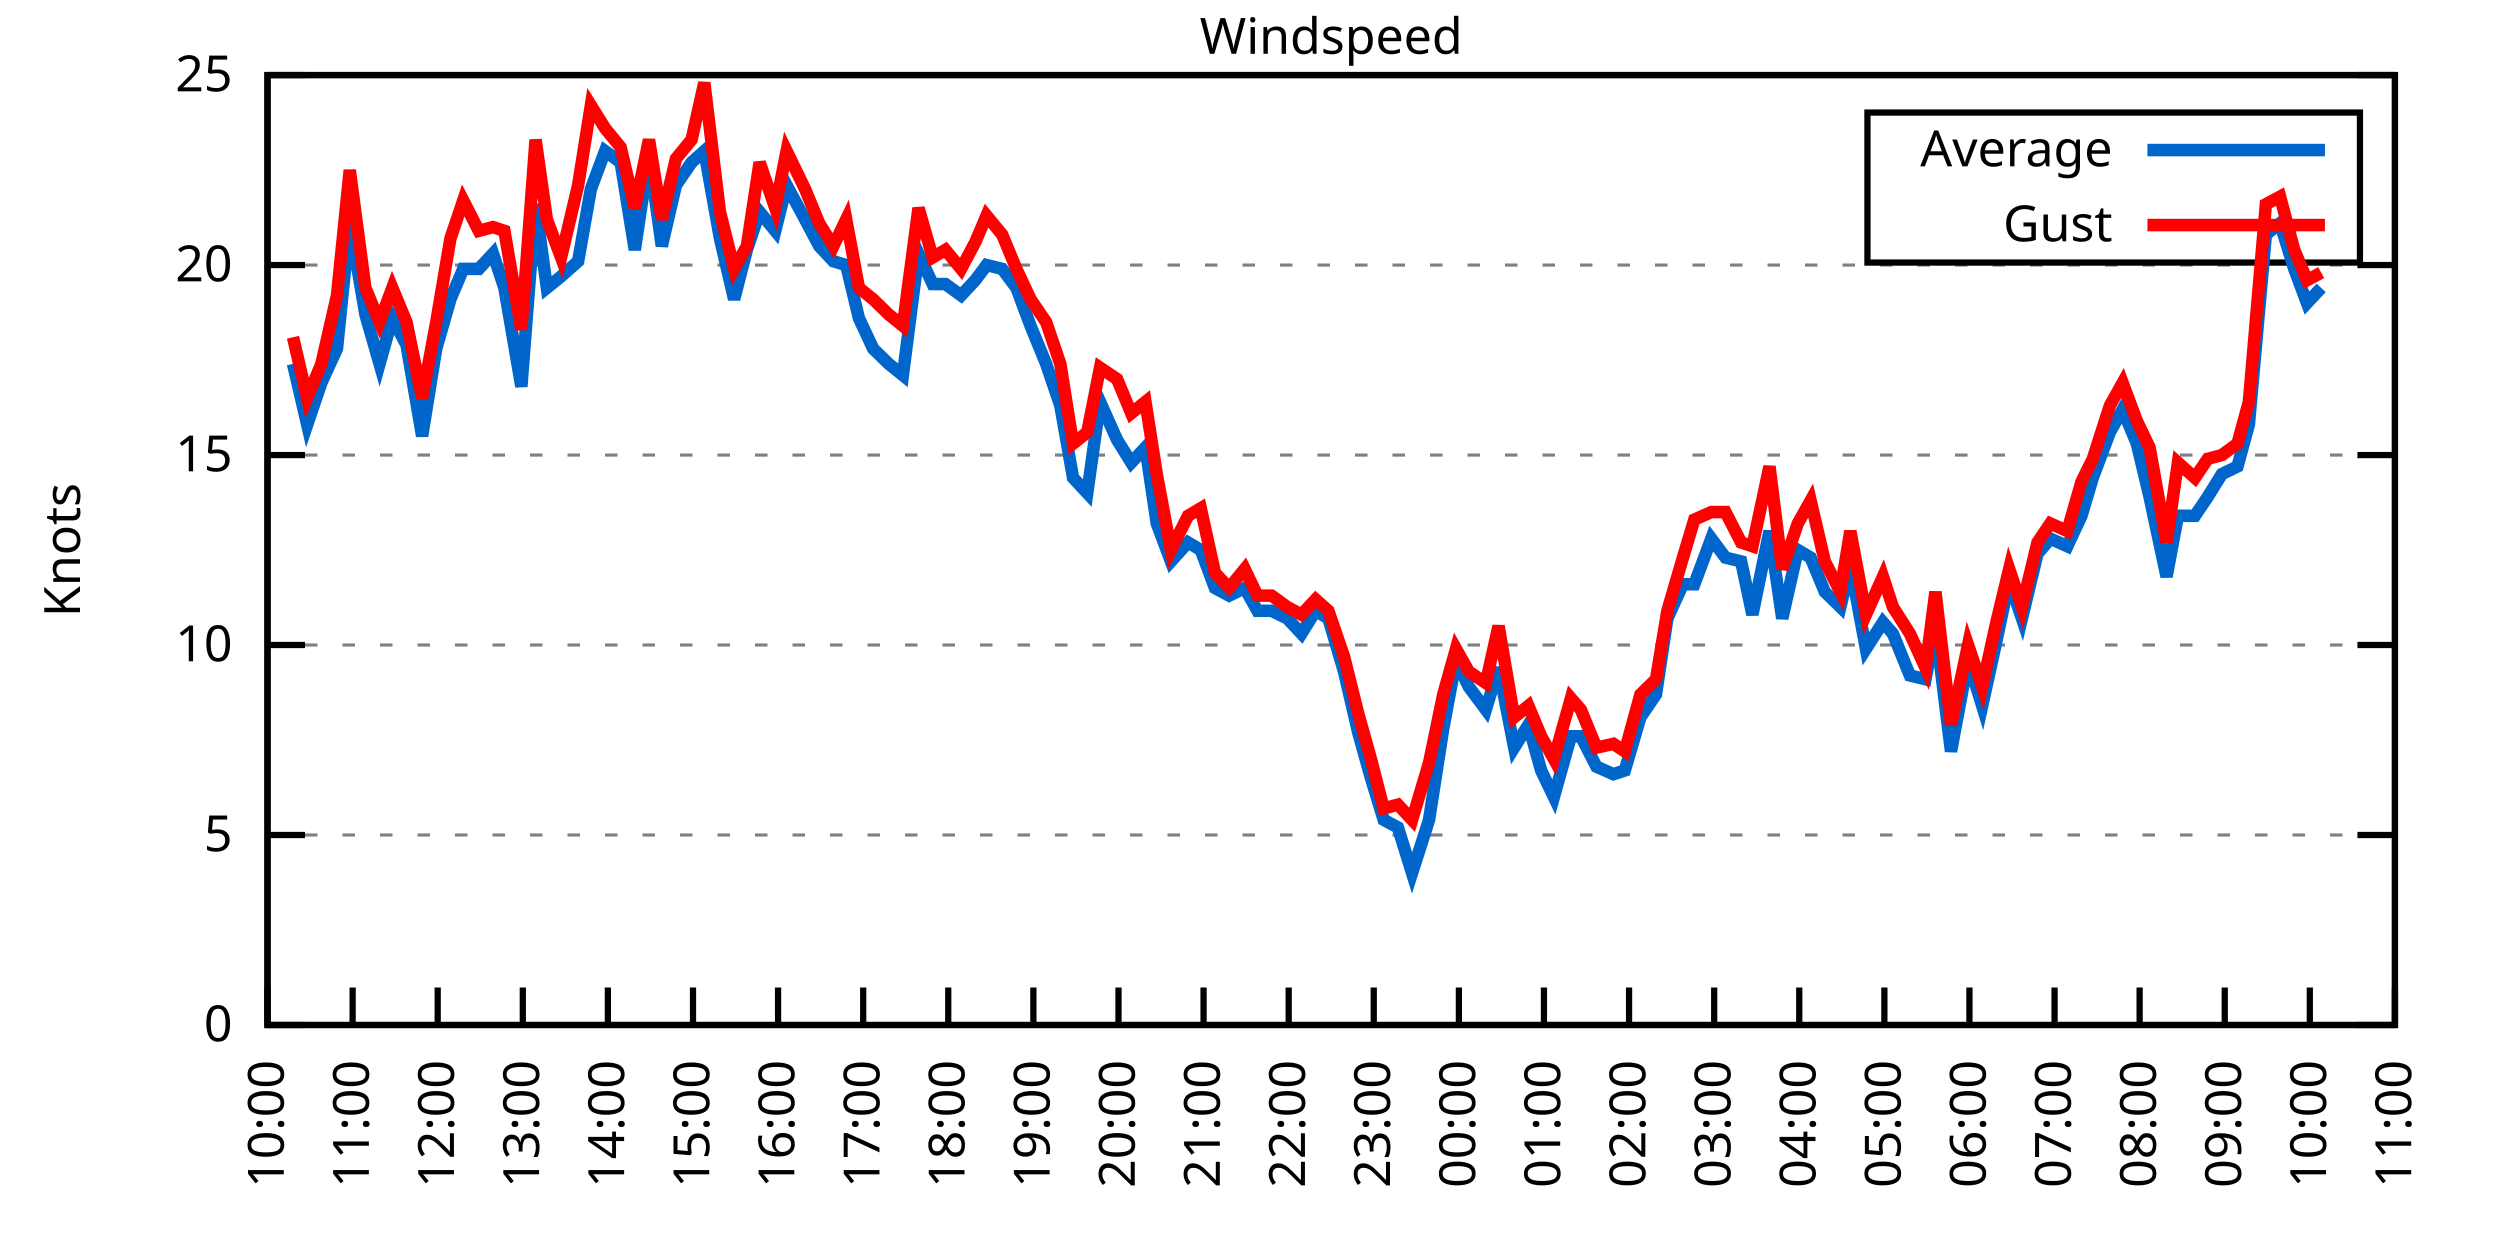
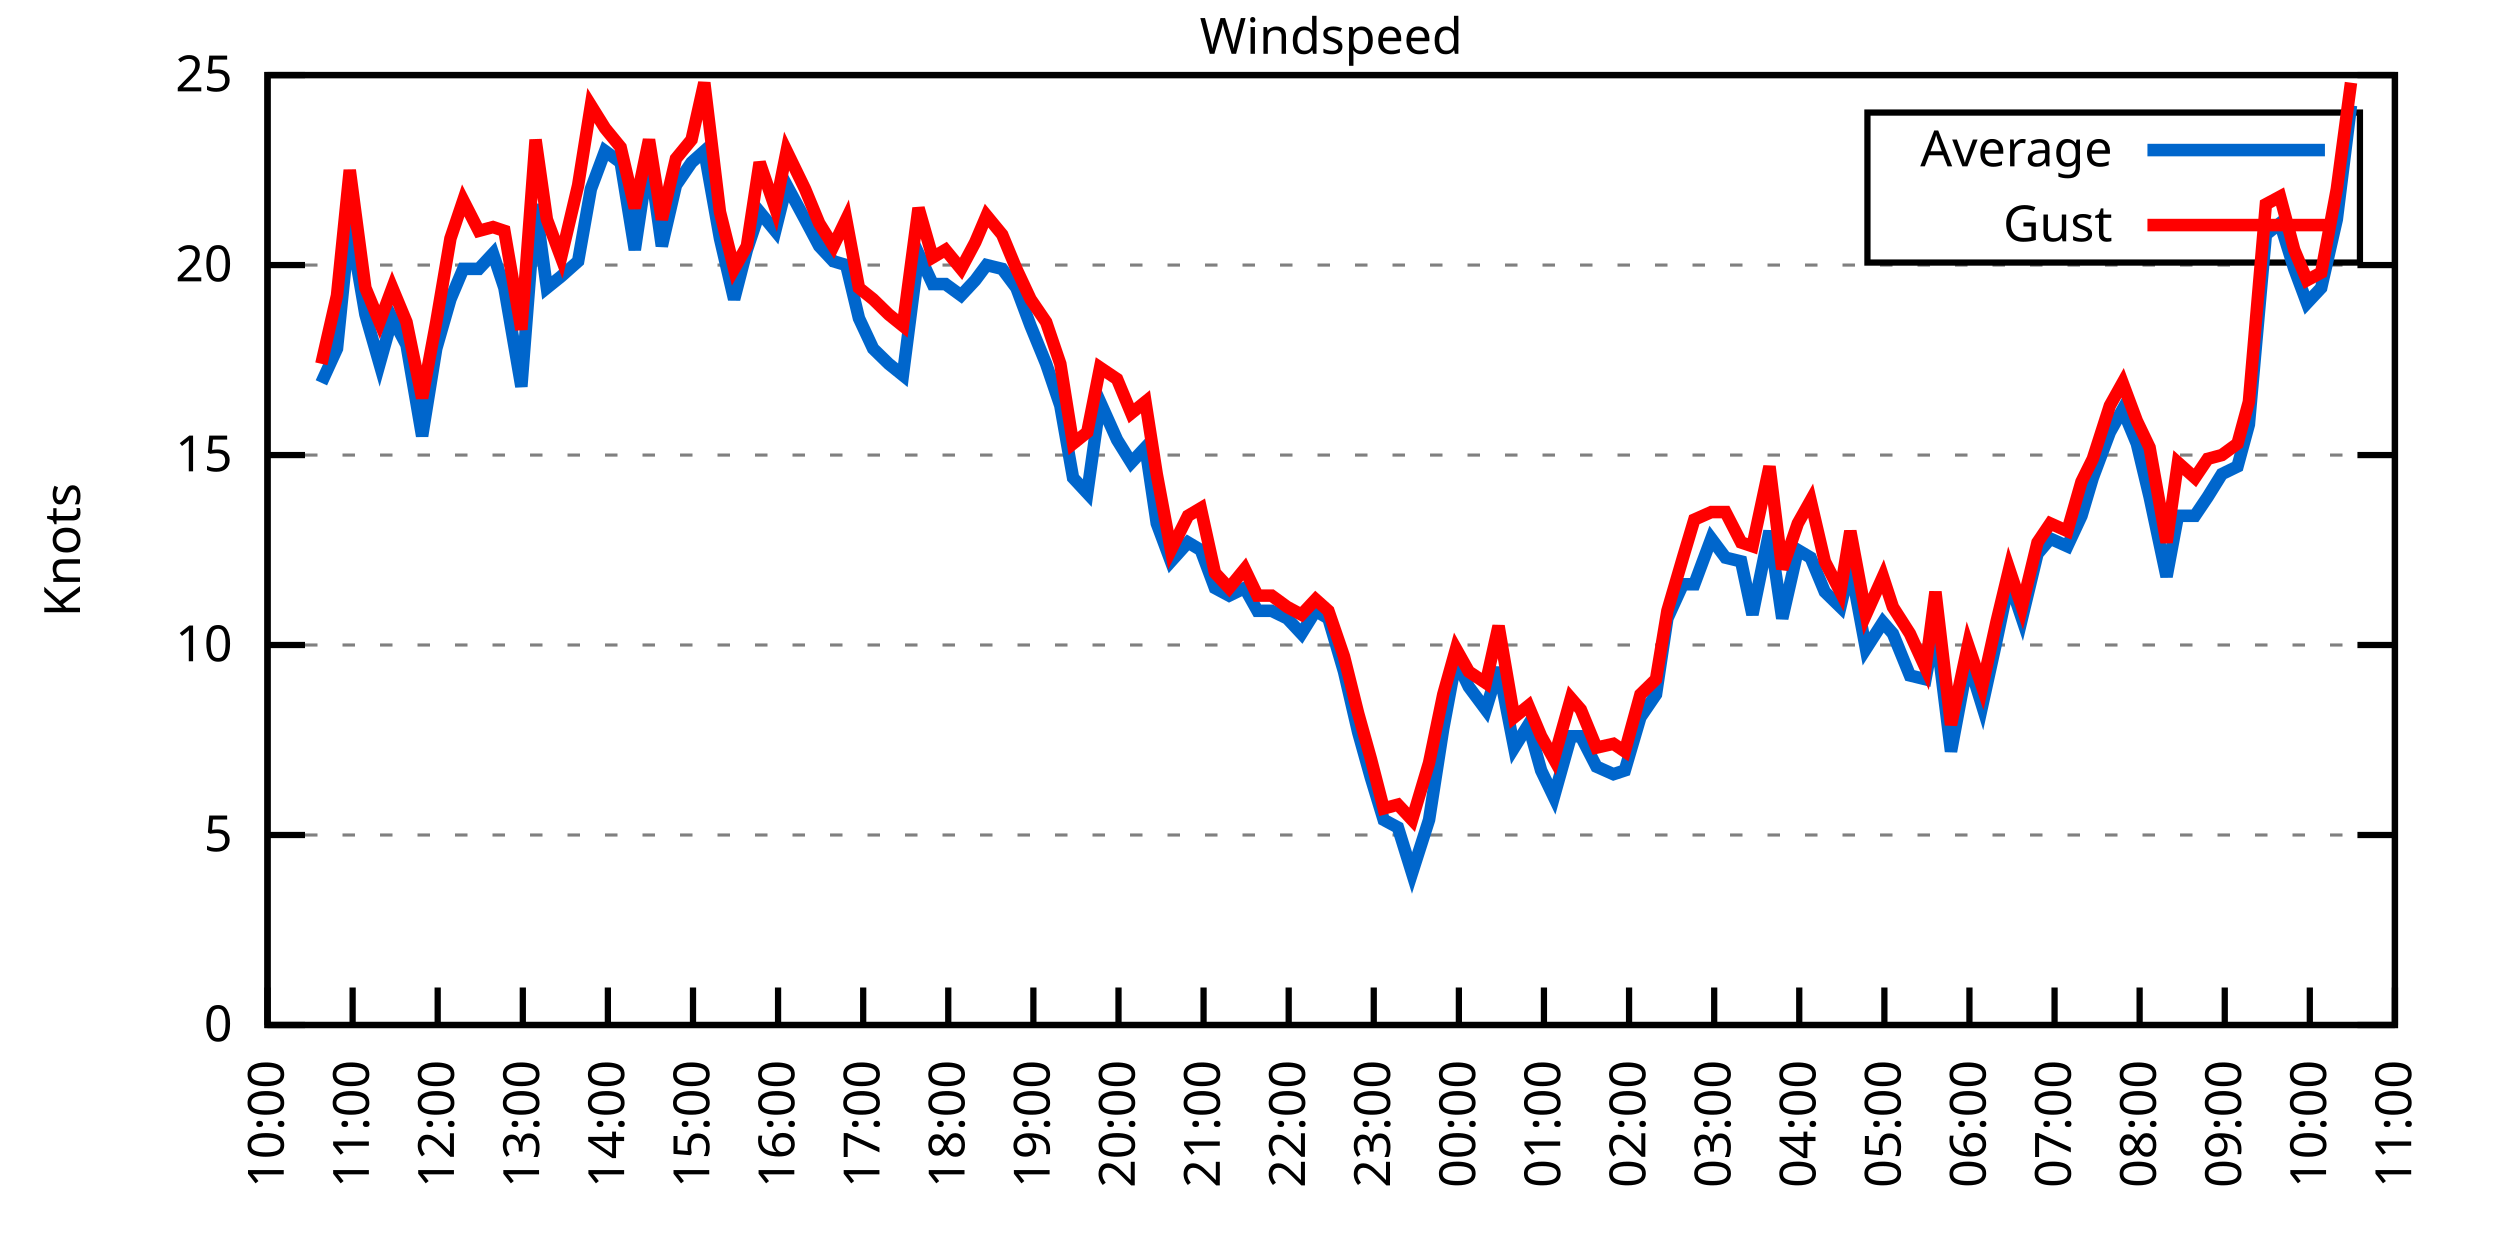
<svg xmlns="http://www.w3.org/2000/svg" xmlns:xlink="http://www.w3.org/1999/xlink" width="400" height="200" viewBox="0 0 400 200">
  <g id="gnuplot_canvas">
    <rect x="0" y="0" width="400" height="200" fill="none" />
    <defs>
      <circle id="gpDot" r="0.5" stroke-width="0.5" stroke="currentColor" />
      <path id="gpPt0" stroke-width="0.333" stroke="currentColor" d="M-1,0 h2 M0,-1 v2" />
      <path id="gpPt1" stroke-width="0.333" stroke="currentColor" d="M-1,-1 L1,1 M1,-1 L-1,1" />
      <path id="gpPt2" stroke-width="0.333" stroke="currentColor" d="M-1,0 L1,0 M0,-1 L0,1 M-1,-1 L1,1 M-1,1 L1,-1" />
      <rect id="gpPt3" stroke-width="0.333" stroke="currentColor" x="-1" y="-1" width="2" height="2" />
      <rect id="gpPt4" stroke-width="0.333" stroke="currentColor" fill="currentColor" x="-1" y="-1" width="2" height="2" />
      <circle id="gpPt5" stroke-width="0.333" stroke="currentColor" cx="0" cy="0" r="1" />
      <use xlink:href="#gpPt5" id="gpPt6" fill="currentColor" stroke="none" />
      <path id="gpPt7" stroke-width="0.333" stroke="currentColor" d="M0,-1.33 L-1.33,0.67 L1.33,0.67 z" />
      <use xlink:href="#gpPt7" id="gpPt8" fill="currentColor" stroke="none" />
      <use xlink:href="#gpPt7" id="gpPt9" stroke="currentColor" transform="rotate(180)" />
      <use xlink:href="#gpPt9" id="gpPt10" fill="currentColor" stroke="none" />
      <use xlink:href="#gpPt3" id="gpPt11" stroke="currentColor" transform="rotate(45)" />
      <use xlink:href="#gpPt11" id="gpPt12" fill="currentColor" stroke="none" />
      <path id="gpPt13" stroke-width="0.333" stroke="currentColor" d="M0,1.330 L1.265,0.411 L0.782,-1.067 L-0.782,-1.076 L-1.265,0.411 z" />
      <use xlink:href="#gpPt13" id="gpPt14" fill="currentColor" stroke="none" />
      <filter id="textbox" filterUnits="objectBoundingBox" x="0" y="0" height="1" width="1">
        <feFlood flood-color="white" flood-opacity="1" result="bgnd" />
        <feComposite in="SourceGraphic" in2="bgnd" operator="atop" />
      </filter>
      <filter id="greybox" filterUnits="objectBoundingBox" x="0" y="0" height="1" width="1">
        <feFlood flood-color="lightgrey" flood-opacity="1" result="grey" />
        <feComposite in="SourceGraphic" in2="grey" operator="atop" />
      </filter>
    </defs>
    <g fill="none" color="white" stroke="currentColor" stroke-width="1.00" stroke-linecap="butt" stroke-linejoin="miter">
</g>
    <g fill="none" color="black" stroke="currentColor" stroke-width="1.00" stroke-linecap="butt" stroke-linejoin="miter">
      <g stroke="none" shape-rendering="crispEdges">
        <polygon fill="rgb(255, 255, 255)" points="42.80,164.00 383.18,164.00 383.18,12.02 42.80,12.02 " />
      </g>
    </g>
    <g fill="none" color="black" stroke="currentColor" stroke-width="1.00" stroke-linecap="butt" stroke-linejoin="miter">
</g>
    <g fill="none" color="black" stroke="black" stroke-width="0.50" stroke-linecap="butt" stroke-linejoin="miter">
</g>
    <g fill="none" color="gray" stroke="currentColor" stroke-width="0.50" stroke-linecap="butt" stroke-linejoin="miter">
      <path stroke="gray" stroke-dasharray="2,4" class="gridline" d="M42.80,164.00 L383.19,164.00  " />
    </g>
    <g fill="none" color="gray" stroke="gray" stroke-width="1.00" stroke-linecap="butt" stroke-linejoin="miter">
</g>
    <g fill="none" color="black" stroke="currentColor" stroke-width="1.00" stroke-linecap="butt" stroke-linejoin="miter">
      <path stroke="black" d="M42.80,164.00 L48.80,164.00 M383.19,164.00 L377.19,164.00  " />
      <g transform="translate(37.20,166.60)" stroke="none" fill="black" font-family="Sans" font-size="8.00" text-anchor="end">
        <text>
          <tspan font-family="Sans"> 0</tspan>
        </text>
      </g>
    </g>
    <g fill="none" color="black" stroke="currentColor" stroke-width="1.00" stroke-linecap="butt" stroke-linejoin="miter">
</g>
    <g fill="none" color="black" stroke="black" stroke-width="0.50" stroke-linecap="butt" stroke-linejoin="miter">
</g>
    <g fill="none" color="gray" stroke="currentColor" stroke-width="0.50" stroke-linecap="butt" stroke-linejoin="miter">
      <path stroke="gray" stroke-dasharray="2,4" class="gridline" d="M42.80,133.60 L383.19,133.60  " />
    </g>
    <g fill="none" color="gray" stroke="gray" stroke-width="1.00" stroke-linecap="butt" stroke-linejoin="miter">
</g>
    <g fill="none" color="black" stroke="currentColor" stroke-width="1.00" stroke-linecap="butt" stroke-linejoin="miter">
      <path stroke="black" d="M42.80,133.60 L48.80,133.60 M383.19,133.60 L377.19,133.60  " />
      <g transform="translate(37.20,136.20)" stroke="none" fill="black" font-family="Sans" font-size="8.00" text-anchor="end">
        <text>
          <tspan font-family="Sans"> 5</tspan>
        </text>
      </g>
    </g>
    <g fill="none" color="black" stroke="currentColor" stroke-width="1.00" stroke-linecap="butt" stroke-linejoin="miter">
</g>
    <g fill="none" color="black" stroke="black" stroke-width="0.50" stroke-linecap="butt" stroke-linejoin="miter">
</g>
    <g fill="none" color="gray" stroke="currentColor" stroke-width="0.50" stroke-linecap="butt" stroke-linejoin="miter">
      <path stroke="gray" stroke-dasharray="2,4" class="gridline" d="M42.80,103.20 L383.19,103.20  " />
    </g>
    <g fill="none" color="gray" stroke="gray" stroke-width="1.00" stroke-linecap="butt" stroke-linejoin="miter">
</g>
    <g fill="none" color="black" stroke="currentColor" stroke-width="1.00" stroke-linecap="butt" stroke-linejoin="miter">
      <path stroke="black" d="M42.80,103.20 L48.80,103.20 M383.19,103.20 L377.19,103.20  " />
      <g transform="translate(37.20,105.80)" stroke="none" fill="black" font-family="Sans" font-size="8.00" text-anchor="end">
        <text>
          <tspan font-family="Sans"> 10</tspan>
        </text>
      </g>
    </g>
    <g fill="none" color="black" stroke="currentColor" stroke-width="1.00" stroke-linecap="butt" stroke-linejoin="miter">
</g>
    <g fill="none" color="black" stroke="black" stroke-width="0.50" stroke-linecap="butt" stroke-linejoin="miter">
</g>
    <g fill="none" color="gray" stroke="currentColor" stroke-width="0.50" stroke-linecap="butt" stroke-linejoin="miter">
      <path stroke="gray" stroke-dasharray="2,4" class="gridline" d="M42.80,72.81 L383.19,72.81  " />
    </g>
    <g fill="none" color="gray" stroke="gray" stroke-width="1.00" stroke-linecap="butt" stroke-linejoin="miter">
</g>
    <g fill="none" color="black" stroke="currentColor" stroke-width="1.00" stroke-linecap="butt" stroke-linejoin="miter">
      <path stroke="black" d="M42.80,72.81 L48.80,72.81 M383.19,72.81 L377.19,72.81  " />
      <g transform="translate(37.20,75.41)" stroke="none" fill="black" font-family="Sans" font-size="8.00" text-anchor="end">
        <text>
          <tspan font-family="Sans"> 15</tspan>
        </text>
      </g>
    </g>
    <g fill="none" color="black" stroke="currentColor" stroke-width="1.00" stroke-linecap="butt" stroke-linejoin="miter">
</g>
    <g fill="none" color="black" stroke="black" stroke-width="0.50" stroke-linecap="butt" stroke-linejoin="miter">
</g>
    <g fill="none" color="gray" stroke="currentColor" stroke-width="0.50" stroke-linecap="butt" stroke-linejoin="miter">
      <path stroke="gray" stroke-dasharray="2,4" class="gridline" d="M42.80,42.41 L383.19,42.41  " />
    </g>
    <g fill="none" color="gray" stroke="gray" stroke-width="1.00" stroke-linecap="butt" stroke-linejoin="miter">
</g>
    <g fill="none" color="black" stroke="currentColor" stroke-width="1.00" stroke-linecap="butt" stroke-linejoin="miter">
      <path stroke="black" d="M42.80,42.41 L48.80,42.41 M383.19,42.41 L377.19,42.41  " />
      <g transform="translate(37.20,45.01)" stroke="none" fill="black" font-family="Sans" font-size="8.00" text-anchor="end">
        <text>
          <tspan font-family="Sans"> 20</tspan>
        </text>
      </g>
    </g>
    <g fill="none" color="black" stroke="currentColor" stroke-width="1.00" stroke-linecap="butt" stroke-linejoin="miter">
</g>
    <g fill="none" color="black" stroke="black" stroke-width="0.50" stroke-linecap="butt" stroke-linejoin="miter">
</g>
    <g fill="none" color="gray" stroke="currentColor" stroke-width="0.50" stroke-linecap="butt" stroke-linejoin="miter">
      <path stroke="gray" stroke-dasharray="2,4" class="gridline" d="M42.80,12.01 L383.19,12.01  " />
    </g>
    <g fill="none" color="gray" stroke="gray" stroke-width="1.00" stroke-linecap="butt" stroke-linejoin="miter">
</g>
    <g fill="none" color="black" stroke="currentColor" stroke-width="1.00" stroke-linecap="butt" stroke-linejoin="miter">
      <path stroke="black" d="M42.80,12.01 L48.80,12.01 M383.19,12.01 L377.19,12.01  " />
      <g transform="translate(37.20,14.61)" stroke="none" fill="black" font-family="Sans" font-size="8.00" text-anchor="end">
        <text>
          <tspan font-family="Sans"> 25</tspan>
        </text>
      </g>
    </g>
    <g fill="none" color="black" stroke="currentColor" stroke-width="1.00" stroke-linecap="butt" stroke-linejoin="miter">
      <path stroke="black" d="M42.80,164.00 L42.80,158.00  " />
      <g transform="translate(45.40,169.60) rotate(270.00)" stroke="none" fill="black" font-family="Sans" font-size="8.00" text-anchor="end">
        <text>
          <tspan font-family="Sans">10:00</tspan>
        </text>
      </g>
    </g>
    <g fill="none" color="black" stroke="currentColor" stroke-width="1.00" stroke-linecap="butt" stroke-linejoin="miter">
      <path stroke="black" d="M56.42,164.00 L56.42,158.00  " />
      <g transform="translate(59.02,169.60) rotate(270.00)" stroke="none" fill="black" font-family="Sans" font-size="8.00" text-anchor="end">
        <text>
          <tspan font-family="Sans">11:00</tspan>
        </text>
      </g>
    </g>
    <g fill="none" color="black" stroke="currentColor" stroke-width="1.00" stroke-linecap="butt" stroke-linejoin="miter">
      <path stroke="black" d="M70.03,164.00 L70.03,158.00  " />
      <g transform="translate(72.63,169.60) rotate(270.00)" stroke="none" fill="black" font-family="Sans" font-size="8.00" text-anchor="end">
        <text>
          <tspan font-family="Sans">12:00</tspan>
        </text>
      </g>
    </g>
    <g fill="none" color="black" stroke="currentColor" stroke-width="1.00" stroke-linecap="butt" stroke-linejoin="miter">
      <path stroke="black" d="M83.65,164.00 L83.65,158.00  " />
      <g transform="translate(86.25,169.60) rotate(270.00)" stroke="none" fill="black" font-family="Sans" font-size="8.00" text-anchor="end">
        <text>
          <tspan font-family="Sans">13:00</tspan>
        </text>
      </g>
    </g>
    <g fill="none" color="black" stroke="currentColor" stroke-width="1.00" stroke-linecap="butt" stroke-linejoin="miter">
      <path stroke="black" d="M97.26,164.00 L97.26,158.00  " />
      <g transform="translate(99.86,169.60) rotate(270.00)" stroke="none" fill="black" font-family="Sans" font-size="8.00" text-anchor="end">
        <text>
          <tspan font-family="Sans">14:00</tspan>
        </text>
      </g>
    </g>
    <g fill="none" color="black" stroke="currentColor" stroke-width="1.00" stroke-linecap="butt" stroke-linejoin="miter">
      <path stroke="black" d="M110.88,164.00 L110.88,158.00  " />
      <g transform="translate(113.48,169.60) rotate(270.00)" stroke="none" fill="black" font-family="Sans" font-size="8.00" text-anchor="end">
        <text>
          <tspan font-family="Sans">15:00</tspan>
        </text>
      </g>
    </g>
    <g fill="none" color="black" stroke="currentColor" stroke-width="1.00" stroke-linecap="butt" stroke-linejoin="miter">
      <path stroke="black" d="M124.49,164.00 L124.49,158.00  " />
      <g transform="translate(127.09,169.60) rotate(270.00)" stroke="none" fill="black" font-family="Sans" font-size="8.00" text-anchor="end">
        <text>
          <tspan font-family="Sans">16:00</tspan>
        </text>
      </g>
    </g>
    <g fill="none" color="black" stroke="currentColor" stroke-width="1.00" stroke-linecap="butt" stroke-linejoin="miter">
      <path stroke="black" d="M138.11,164.00 L138.11,158.00  " />
      <g transform="translate(140.71,169.60) rotate(270.00)" stroke="none" fill="black" font-family="Sans" font-size="8.00" text-anchor="end">
        <text>
          <tspan font-family="Sans">17:00</tspan>
        </text>
      </g>
    </g>
    <g fill="none" color="black" stroke="currentColor" stroke-width="1.00" stroke-linecap="butt" stroke-linejoin="miter">
      <path stroke="black" d="M151.72,164.00 L151.72,158.00  " />
      <g transform="translate(154.32,169.60) rotate(270.00)" stroke="none" fill="black" font-family="Sans" font-size="8.00" text-anchor="end">
        <text>
          <tspan font-family="Sans">18:00</tspan>
        </text>
      </g>
    </g>
    <g fill="none" color="black" stroke="currentColor" stroke-width="1.00" stroke-linecap="butt" stroke-linejoin="miter">
      <path stroke="black" d="M165.34,164.00 L165.34,158.00  " />
      <g transform="translate(167.94,169.60) rotate(270.00)" stroke="none" fill="black" font-family="Sans" font-size="8.00" text-anchor="end">
        <text>
          <tspan font-family="Sans">19:00</tspan>
        </text>
      </g>
    </g>
    <g fill="none" color="black" stroke="currentColor" stroke-width="1.00" stroke-linecap="butt" stroke-linejoin="miter">
      <path stroke="black" d="M178.96,164.00 L178.96,158.00  " />
      <g transform="translate(181.56,169.60) rotate(270.00)" stroke="none" fill="black" font-family="Sans" font-size="8.00" text-anchor="end">
        <text>
          <tspan font-family="Sans">20:00</tspan>
        </text>
      </g>
    </g>
    <g fill="none" color="black" stroke="currentColor" stroke-width="1.00" stroke-linecap="butt" stroke-linejoin="miter">
      <path stroke="black" d="M192.57,164.00 L192.57,158.00  " />
      <g transform="translate(195.17,169.60) rotate(270.00)" stroke="none" fill="black" font-family="Sans" font-size="8.00" text-anchor="end">
        <text>
          <tspan font-family="Sans">21:00</tspan>
        </text>
      </g>
    </g>
    <g fill="none" color="black" stroke="currentColor" stroke-width="1.00" stroke-linecap="butt" stroke-linejoin="miter">
      <path stroke="black" d="M206.19,164.00 L206.19,158.00  " />
      <g transform="translate(208.79,169.60) rotate(270.00)" stroke="none" fill="black" font-family="Sans" font-size="8.00" text-anchor="end">
        <text>
          <tspan font-family="Sans">22:00</tspan>
        </text>
      </g>
    </g>
    <g fill="none" color="black" stroke="currentColor" stroke-width="1.00" stroke-linecap="butt" stroke-linejoin="miter">
      <path stroke="black" d="M219.80,164.00 L219.80,158.00  " />
      <g transform="translate(222.40,169.60) rotate(270.00)" stroke="none" fill="black" font-family="Sans" font-size="8.00" text-anchor="end">
        <text>
          <tspan font-family="Sans">23:00</tspan>
        </text>
      </g>
    </g>
    <g fill="none" color="black" stroke="currentColor" stroke-width="1.00" stroke-linecap="butt" stroke-linejoin="miter">
      <path stroke="black" d="M233.42,164.00 L233.42,158.00  " />
      <g transform="translate(236.02,169.60) rotate(270.00)" stroke="none" fill="black" font-family="Sans" font-size="8.00" text-anchor="end">
        <text>
          <tspan font-family="Sans">00:00</tspan>
        </text>
      </g>
    </g>
    <g fill="none" color="black" stroke="currentColor" stroke-width="1.00" stroke-linecap="butt" stroke-linejoin="miter">
      <path stroke="black" d="M247.03,164.00 L247.03,158.00  " />
      <g transform="translate(249.63,169.60) rotate(270.00)" stroke="none" fill="black" font-family="Sans" font-size="8.00" text-anchor="end">
        <text>
          <tspan font-family="Sans">01:00</tspan>
        </text>
      </g>
    </g>
    <g fill="none" color="black" stroke="currentColor" stroke-width="1.00" stroke-linecap="butt" stroke-linejoin="miter">
      <path stroke="black" d="M260.65,164.00 L260.65,158.00  " />
      <g transform="translate(263.25,169.60) rotate(270.00)" stroke="none" fill="black" font-family="Sans" font-size="8.00" text-anchor="end">
        <text>
          <tspan font-family="Sans">02:00</tspan>
        </text>
      </g>
    </g>
    <g fill="none" color="black" stroke="currentColor" stroke-width="1.00" stroke-linecap="butt" stroke-linejoin="miter">
      <path stroke="black" d="M274.27,164.00 L274.27,158.00  " />
      <g transform="translate(276.87,169.60) rotate(270.00)" stroke="none" fill="black" font-family="Sans" font-size="8.00" text-anchor="end">
        <text>
          <tspan font-family="Sans">03:00</tspan>
        </text>
      </g>
    </g>
    <g fill="none" color="black" stroke="currentColor" stroke-width="1.00" stroke-linecap="butt" stroke-linejoin="miter">
      <path stroke="black" d="M287.88,164.00 L287.88,158.00  " />
      <g transform="translate(290.48,169.60) rotate(270.00)" stroke="none" fill="black" font-family="Sans" font-size="8.00" text-anchor="end">
        <text>
          <tspan font-family="Sans">04:00</tspan>
        </text>
      </g>
    </g>
    <g fill="none" color="black" stroke="currentColor" stroke-width="1.00" stroke-linecap="butt" stroke-linejoin="miter">
      <path stroke="black" d="M301.50,164.00 L301.50,158.00  " />
      <g transform="translate(304.10,169.60) rotate(270.00)" stroke="none" fill="black" font-family="Sans" font-size="8.00" text-anchor="end">
        <text>
          <tspan font-family="Sans">05:00</tspan>
        </text>
      </g>
    </g>
    <g fill="none" color="black" stroke="currentColor" stroke-width="1.00" stroke-linecap="butt" stroke-linejoin="miter">
      <path stroke="black" d="M315.11,164.00 L315.11,158.00  " />
      <g transform="translate(317.71,169.60) rotate(270.00)" stroke="none" fill="black" font-family="Sans" font-size="8.00" text-anchor="end">
        <text>
          <tspan font-family="Sans">06:00</tspan>
        </text>
      </g>
    </g>
    <g fill="none" color="black" stroke="currentColor" stroke-width="1.00" stroke-linecap="butt" stroke-linejoin="miter">
      <path stroke="black" d="M328.73,164.00 L328.73,158.00  " />
      <g transform="translate(331.33,169.60) rotate(270.00)" stroke="none" fill="black" font-family="Sans" font-size="8.00" text-anchor="end">
        <text>
          <tspan font-family="Sans">07:00</tspan>
        </text>
      </g>
    </g>
    <g fill="none" color="black" stroke="currentColor" stroke-width="1.00" stroke-linecap="butt" stroke-linejoin="miter">
      <path stroke="black" d="M342.34,164.00 L342.34,158.00  " />
      <g transform="translate(344.94,169.60) rotate(270.00)" stroke="none" fill="black" font-family="Sans" font-size="8.00" text-anchor="end">
        <text>
          <tspan font-family="Sans">08:00</tspan>
        </text>
      </g>
    </g>
    <g fill="none" color="black" stroke="currentColor" stroke-width="1.00" stroke-linecap="butt" stroke-linejoin="miter">
      <path stroke="black" d="M355.96,164.00 L355.96,158.00  " />
      <g transform="translate(358.56,169.60) rotate(270.00)" stroke="none" fill="black" font-family="Sans" font-size="8.00" text-anchor="end">
        <text>
          <tspan font-family="Sans">09:00</tspan>
        </text>
      </g>
    </g>
    <g fill="none" color="black" stroke="currentColor" stroke-width="1.00" stroke-linecap="butt" stroke-linejoin="miter">
      <path stroke="black" d="M369.57,164.00 L369.57,158.00  " />
      <g transform="translate(372.17,169.60) rotate(270.00)" stroke="none" fill="black" font-family="Sans" font-size="8.00" text-anchor="end">
        <text>
          <tspan font-family="Sans">10:00</tspan>
        </text>
      </g>
    </g>
    <g fill="none" color="black" stroke="currentColor" stroke-width="1.00" stroke-linecap="butt" stroke-linejoin="miter">
      <path stroke="black" d="M383.19,164.00 L383.19,158.00  " />
      <g transform="translate(385.79,169.60) rotate(270.00)" stroke="none" fill="black" font-family="Sans" font-size="8.00" text-anchor="end">
        <text>
          <tspan font-family="Sans">11:00</tspan>
        </text>
      </g>
    </g>
    <g fill="none" color="black" stroke="currentColor" stroke-width="1.00" stroke-linecap="butt" stroke-linejoin="miter">
</g>
    <g fill="none" color="black" stroke="currentColor" stroke-width="1.00" stroke-linecap="butt" stroke-linejoin="miter">
      <path stroke="black" d="M42.80,12.01 L42.80,164.00 L383.19,164.00 L383.19,12.01 L42.80,12.01 Z  " />
    </g>
    <g fill="none" color="black" stroke="currentColor" stroke-width="1.00" stroke-linecap="butt" stroke-linejoin="miter">
</g>
    <g fill="none" color="black" stroke="currentColor" stroke-width="1.00" stroke-linecap="butt" stroke-linejoin="miter">
      <path stroke="black" d="M298.79,42.01 L298.79,18.01 L377.59,18.01 L377.59,42.01 L298.79,42.01 Z  " />
    </g>
    <g id="Windspeed_plot_1">
      <g fill="none" color="white" stroke="black" stroke-width="2.00" stroke-linecap="butt" stroke-linejoin="miter">
</g>
      <g fill="none" color="black" stroke="currentColor" stroke-width="2.00" stroke-linecap="butt" stroke-linejoin="miter">
        <g transform="translate(337.99,26.61)" stroke="none" fill="black" font-family="Sans" font-size="8.00" text-anchor="end">
          <text>
            <tspan font-family="Sans">Average</tspan>
          </text>
        </g>
      </g>
      <g fill="none" color="black" stroke="currentColor" stroke-width="2.00" stroke-linecap="butt" stroke-linejoin="miter">
-         <path stroke="rgb(  0, 102, 204)" d="M343.59,24.01 L371.99,24.01 M46.88,58.21 L49.15,67.94 L51.42,61.25 L53.92,55.78 L55.96,35.72 L58.46,50.31   L60.73,58.21 L62.77,50.92 L65.04,55.18 L67.54,69.77 L69.80,55.78 L72.07,47.88 L74.12,43.02 L76.61,43.02   L78.88,40.58 L80.70,46.06 L83.42,61.86 L85.69,32.68 L87.50,46.06 L89.77,44.23 L92.50,41.80 L94.54,30.25   L96.81,24.17 L99.30,25.99 L101.57,39.98 L103.84,24.78 L105.89,39.37 L108.15,29.64 L110.65,25.99 L112.69,24.17   L115.19,38.15 L117.46,47.88 L119.50,39.98 L121.54,33.90 L124.04,36.94 L125.86,29.64 L128.81,35.11 L131.07,39.37   L133.34,41.80 L135.39,42.41 L137.43,50.92 L139.70,55.78 L142.19,58.21 L144.46,60.04 L146.96,40.58 L149.23,45.45   L151.27,45.45 L153.77,47.27 L156.04,44.84 L157.85,42.41 L160.35,43.02 L162.62,46.06 L164.89,52.14 L167.38,58.21   L169.65,64.90 L171.69,76.45 L173.96,78.89 L176.01,64.29 L178.73,70.37 L181.00,74.02 L183.27,71.59 L185.08,83.75   L187.35,89.83 L190.08,86.79 L192.12,88.00 L194.39,94.08 L196.66,95.30 L199.15,94.08 L201.19,97.73 L203.46,97.73   L205.96,98.95 L208.23,101.38 L210.50,97.73 L212.54,98.95 L215.04,107.46 L217.31,117.19 L219.35,124.48 L221.39,131.17   L223.66,132.39 L225.93,139.68 L228.65,131.17 L230.92,116.58 L232.96,105.64 L235.01,109.89 L237.73,113.54 L239.77,106.85   L242.27,119.62 L244.54,115.97 L246.58,123.27 L248.62,127.52 L251.35,117.80 L252.93,117.80 L255.43,122.66 L258.15,123.87   L259.97,123.27 L262.47,114.76 L264.96,111.11 L266.78,98.95 L269.27,93.48 L271.09,93.48 L273.81,86.18 L276.08,89.22   L278.58,89.83 L280.39,98.34 L283.12,84.97 L285.16,98.95 L287.65,88.00 L289.70,89.22 L291.97,94.69 L294.46,97.12   L296.05,90.44 L298.55,103.81 L301.27,99.56 L302.86,101.38 L305.58,108.07 L308.08,108.68 L309.67,100.16 L312.16,120.23   L314.89,105.64 L317.15,112.93 L319.42,102.60 L321.47,92.87 L323.51,98.95 L326.00,88.61 L328.05,86.18 L330.77,87.40   L333.04,82.53 L334.85,76.45 L337.58,69.16 L339.62,65.51 L341.89,70.98 L343.93,79.49 L346.65,92.26 L348.47,82.53   L351.19,82.53 L353.24,79.49 L355.50,75.85 L358.00,74.63 L359.82,67.94 L362.54,37.54 L364.81,35.72 L367.08,43.02   L369.12,48.49 L371.39,46.06  " />
+         <path stroke="rgb(  0, 102, 204)" d="M343.59,24.01 L371.99,24.01 M51.42,61.25 L53.92,55.78 L55.96,35.72 L58.46,50.31 L60.73,58.21 L62.77,50.92   L65.04,55.18 L67.54,69.77 L69.80,55.78 L72.07,47.88 L74.12,43.02 L76.61,43.02 L78.88,40.58 L80.70,46.06   L83.42,61.86 L85.69,32.68 L87.50,46.06 L89.77,44.23 L92.50,41.80 L94.54,30.25 L96.81,24.17 L99.30,25.99   L101.57,39.98 L103.84,24.78 L105.89,39.37 L108.15,29.64 L110.65,25.99 L112.69,24.17 L115.19,38.15 L117.46,47.88   L119.50,39.98 L121.54,33.90 L124.04,36.94 L125.86,29.64 L128.81,35.11 L131.07,39.37 L133.34,41.80 L135.39,42.41   L137.43,50.92 L139.70,55.78 L142.19,58.21 L144.46,60.04 L146.96,40.58 L149.23,45.45 L151.27,45.45 L153.77,47.27   L156.04,44.84 L157.85,42.41 L160.35,43.02 L162.62,46.06 L164.89,52.14 L167.38,58.21 L169.65,64.90 L171.69,76.45   L173.96,78.89 L176.01,64.29 L178.73,70.37 L181.00,74.02 L183.27,71.59 L185.08,83.75 L187.35,89.83 L190.08,86.79   L192.12,88.00 L194.39,94.08 L196.66,95.30 L199.15,94.08 L201.19,97.73 L203.46,97.73 L205.96,98.95 L208.23,101.38   L210.50,97.73 L212.54,98.95 L215.04,107.46 L217.31,117.19 L219.35,124.48 L221.39,131.17 L223.66,132.39 L225.93,139.68   L228.65,131.17 L230.92,116.58 L232.96,105.64 L235.01,109.89 L237.73,113.54 L239.77,106.85 L242.27,119.62 L244.54,115.97   L246.58,123.27 L248.62,127.52 L251.35,117.80 L252.93,117.80 L255.43,122.66 L258.15,123.87 L259.97,123.27 L262.47,114.76   L264.96,111.11 L266.78,98.95 L269.27,93.48 L271.09,93.48 L273.81,86.18 L276.08,89.22 L278.58,89.83 L280.39,98.34   L283.12,84.97 L285.16,98.95 L287.65,88.00 L289.70,89.22 L291.97,94.69 L294.46,97.12 L296.05,90.44 L298.55,103.81   L301.27,99.56 L302.86,101.38 L305.58,108.07 L308.08,108.68 L309.67,100.16 L312.16,120.23 L314.89,105.64 L317.15,112.93   L319.42,102.60 L321.47,92.87 L323.51,98.95 L326.00,88.61 L328.05,86.18 L330.77,87.40 L333.04,82.53 L334.85,76.45   L337.58,69.16 L339.62,65.51 L341.89,70.98 L343.93,79.49 L346.65,92.26 L348.47,82.53 L351.19,82.53 L353.24,79.49   L355.50,75.85 L358.00,74.63 L359.82,67.94 L362.54,37.54 L364.81,35.72 L367.08,43.02 L369.12,48.49 L371.39,46.06   L373.89,35.11 L376.16,16.87  " />
      </g>
    </g>
    <g id="Windspeed_plot_2">
      <g fill="none" color="black" stroke="currentColor" stroke-width="2.00" stroke-linecap="butt" stroke-linejoin="miter">
        <g transform="translate(337.99,38.61)" stroke="none" fill="black" font-family="Sans" font-size="8.00" text-anchor="end">
          <text>
            <tspan font-family="Sans">Gust</tspan>
          </text>
        </g>
      </g>
      <g fill="none" color="black" stroke="currentColor" stroke-width="2.00" stroke-linecap="butt" stroke-linejoin="miter">
-         <path stroke="rgb(255,   0,   0)" d="M343.59,36.01 L371.99,36.01 M46.88,53.96 L49.15,63.69 L51.42,58.21 L53.92,47.27 L55.96,27.21 L58.46,46.06   L60.73,51.53 L62.77,46.06 L65.04,51.53 L67.54,63.69 L69.80,51.53 L72.07,38.15 L74.12,32.07 L76.61,36.94   L78.88,36.33 L80.70,36.94 L83.42,52.74 L85.69,22.35 L87.50,35.11 L89.77,41.19 L92.50,29.64 L94.54,16.87   L96.81,20.52 L99.30,23.56 L101.57,33.29 L103.84,22.35 L105.89,35.11 L108.15,25.39 L110.65,22.35 L112.69,13.23   L115.19,33.90 L117.46,43.02 L119.50,39.37 L121.54,25.99 L124.04,33.29 L125.86,24.17 L128.81,30.25 L131.07,35.72   L133.34,39.37 L135.39,35.11 L137.43,46.06 L139.70,47.88 L142.19,50.31 L144.46,52.14 L146.96,33.29 L149.23,41.19   L151.27,39.98 L153.77,43.02 L156.04,38.76 L157.85,34.50 L160.35,37.54 L162.62,43.02 L164.89,47.88 L167.38,51.53   L169.65,58.21 L171.69,70.98 L173.96,69.16 L176.01,58.82 L178.73,60.65 L181.00,66.12 L183.27,64.29 L185.08,75.85   L187.35,88.00 L190.08,82.53 L192.12,81.32 L194.39,91.65 L196.66,94.08 L199.15,91.04 L201.19,95.30 L203.46,95.30   L205.96,97.12 L208.23,98.34 L210.50,95.91 L212.54,97.73 L215.04,105.03 L217.31,114.15 L219.35,121.44 L221.39,129.35   L223.66,128.74 L225.93,131.17 L228.65,122.05 L230.92,111.11 L232.96,103.81 L235.01,107.46 L237.73,109.28 L239.77,100.16   L242.27,114.76 L244.54,112.93 L246.58,117.80 L248.62,121.44 L251.35,111.72 L252.93,113.54 L255.43,119.62 L258.15,119.01   L259.97,120.23 L262.47,111.11 L264.96,108.68 L266.78,97.73 L269.27,89.22 L271.09,83.14 L273.81,81.93 L276.08,81.93   L278.58,86.79 L280.39,87.40 L283.12,74.63 L285.16,91.04 L287.65,83.75 L289.70,80.10 L291.97,89.83 L294.46,94.69   L296.05,84.97 L298.55,98.34 L301.27,92.26 L302.86,97.12 L305.58,101.38 L308.08,106.85 L309.67,94.69 L312.16,115.97   L314.89,103.20 L317.15,109.89 L319.42,99.56 L321.47,91.04 L323.51,97.12 L326.00,86.79 L328.05,83.75 L330.77,84.97   L333.04,77.06 L334.85,73.41 L337.58,64.90 L339.62,61.25 L341.89,67.33 L343.93,71.59 L346.65,86.79 L348.47,74.02   L351.19,76.45 L353.24,73.41 L355.50,72.81 L358.00,70.98 L359.82,64.29 L362.54,32.68 L364.81,31.46 L367.08,39.98   L369.12,44.84 L371.39,43.62  " />
+         <path stroke="rgb(255,   0,   0)" d="M343.59,36.01 L371.99,36.01 M51.42,58.21 L53.92,47.27 L55.96,27.21 L58.46,46.06 L60.73,51.53 L62.77,46.06   L65.04,51.53 L67.54,63.69 L69.80,51.53 L72.07,38.15 L74.12,32.07 L76.61,36.94 L78.88,36.33 L80.70,36.94   L83.42,52.74 L85.69,22.35 L87.50,35.11 L89.77,41.19 L92.50,29.64 L94.54,16.87 L96.81,20.52 L99.30,23.56   L101.57,33.29 L103.84,22.35 L105.89,35.11 L108.15,25.39 L110.65,22.35 L112.69,13.23 L115.19,33.90 L117.46,43.02   L119.50,39.37 L121.54,25.99 L124.04,33.29 L125.86,24.17 L128.81,30.25 L131.07,35.72 L133.34,39.37 L135.39,35.11   L137.43,46.06 L139.70,47.88 L142.19,50.31 L144.46,52.14 L146.96,33.29 L149.23,41.19 L151.27,39.98 L153.77,43.02   L156.04,38.76 L157.85,34.50 L160.35,37.54 L162.62,43.02 L164.89,47.88 L167.38,51.53 L169.65,58.21 L171.69,70.98   L173.96,69.16 L176.01,58.82 L178.73,60.65 L181.00,66.12 L183.27,64.29 L185.08,75.85 L187.35,88.00 L190.08,82.53   L192.12,81.32 L194.39,91.65 L196.66,94.08 L199.15,91.04 L201.19,95.30 L203.46,95.30 L205.96,97.12 L208.23,98.34   L210.50,95.91 L212.54,97.73 L215.04,105.03 L217.31,114.15 L219.35,121.44 L221.39,129.35 L223.66,128.74 L225.93,131.17   L228.65,122.05 L230.92,111.11 L232.96,103.81 L235.01,107.46 L237.73,109.28 L239.77,100.16 L242.27,114.76 L244.54,112.93   L246.58,117.80 L248.62,121.44 L251.35,111.72 L252.93,113.54 L255.43,119.62 L258.15,119.01 L259.97,120.23 L262.47,111.11   L264.96,108.68 L266.78,97.73 L269.27,89.22 L271.09,83.14 L273.81,81.93 L276.08,81.93 L278.58,86.79 L280.39,87.40   L283.12,74.63 L285.16,91.04 L287.65,83.75 L289.70,80.10 L291.97,89.83 L294.46,94.69 L296.05,84.97 L298.55,98.34   L301.27,92.26 L302.86,97.12 L305.58,101.38 L308.08,106.85 L309.67,94.69 L312.16,115.97 L314.89,103.20 L317.15,109.89   L319.42,99.56 L321.47,91.04 L323.51,97.12 L326.00,86.79 L328.05,83.75 L330.77,84.97 L333.04,77.06 L334.85,73.41   L337.58,64.90 L339.62,61.25 L341.89,67.33 L343.93,71.59 L346.65,86.79 L348.47,74.02 L351.19,76.45 L353.24,73.41   L355.50,72.81 L358.00,70.98 L359.82,64.29 L362.54,32.68 L364.81,31.46 L367.08,39.98 L369.12,44.84 L371.39,43.62   L373.89,30.25 L376.16,13.23  " />
      </g>
    </g>
    <g fill="none" color="black" stroke="currentColor" stroke-width="2.00" stroke-linecap="butt" stroke-linejoin="miter">
</g>
    <g fill="none" color="black" stroke="black" stroke-width="1.00" stroke-linecap="butt" stroke-linejoin="miter">
</g>
    <g fill="none" color="black" stroke="currentColor" stroke-width="1.00" stroke-linecap="butt" stroke-linejoin="miter">
      <path stroke="black" d="M42.80,12.01 L42.80,164.00 L383.19,164.00 L383.19,12.01 L42.80,12.01 Z  " />
      <g transform="translate(12.80,88.01) rotate(270.00)" stroke="none" fill="black" font-family="Sans" font-size="8.00" text-anchor="middle">
        <text>
          <tspan font-family="Sans">Knots</tspan>
        </text>
      </g>
    </g>
    <g fill="none" color="black" stroke="currentColor" stroke-width="1.00" stroke-linecap="butt" stroke-linejoin="miter">
</g>
    <g fill="none" color="black" stroke="currentColor" stroke-width="1.00" stroke-linecap="butt" stroke-linejoin="miter">
      <g transform="translate(212.99,8.61)" stroke="none" fill="black" font-family="Sans" font-size="8.00" text-anchor="middle">
        <text>
          <tspan font-family="Sans">Windspeed</tspan>
        </text>
      </g>
    </g>
    <g fill="none" color="black" stroke="currentColor" stroke-width="1.00" stroke-linecap="butt" stroke-linejoin="miter">
</g>
  </g>
</svg>
